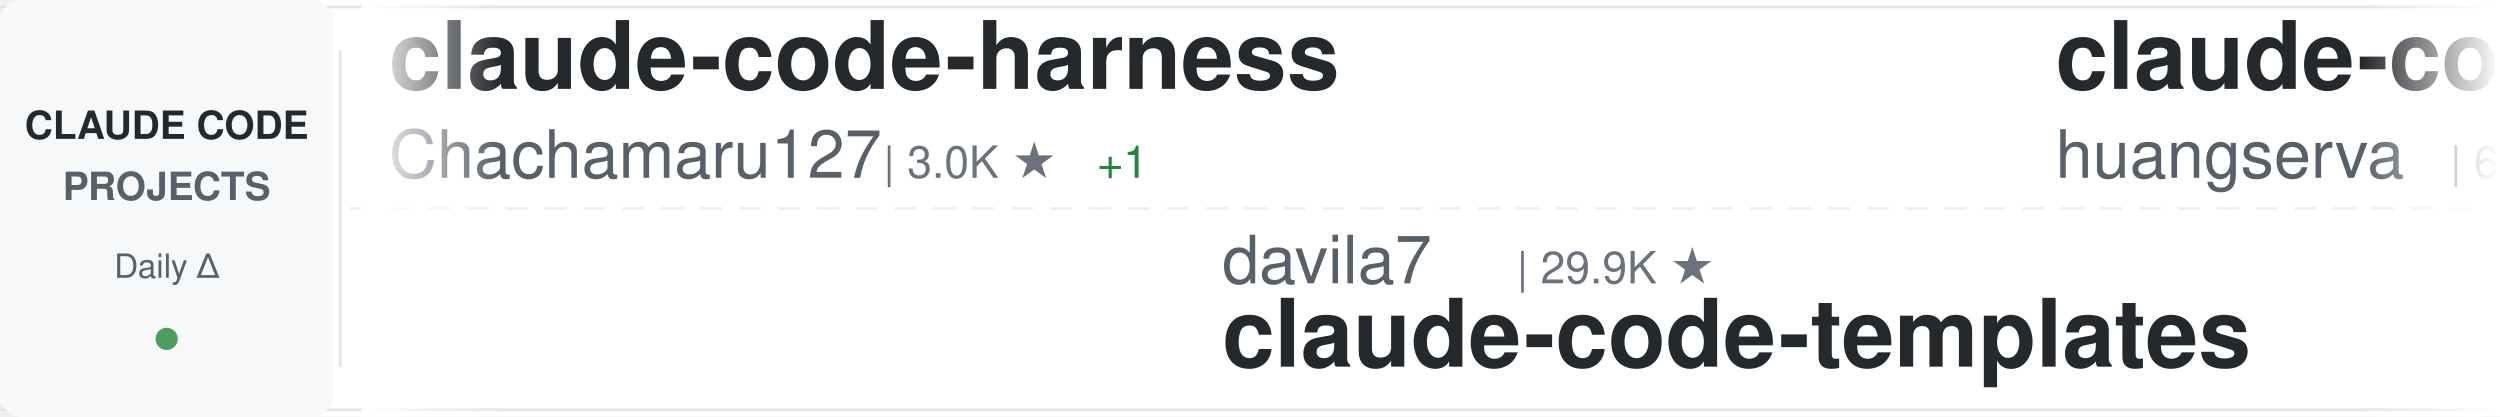
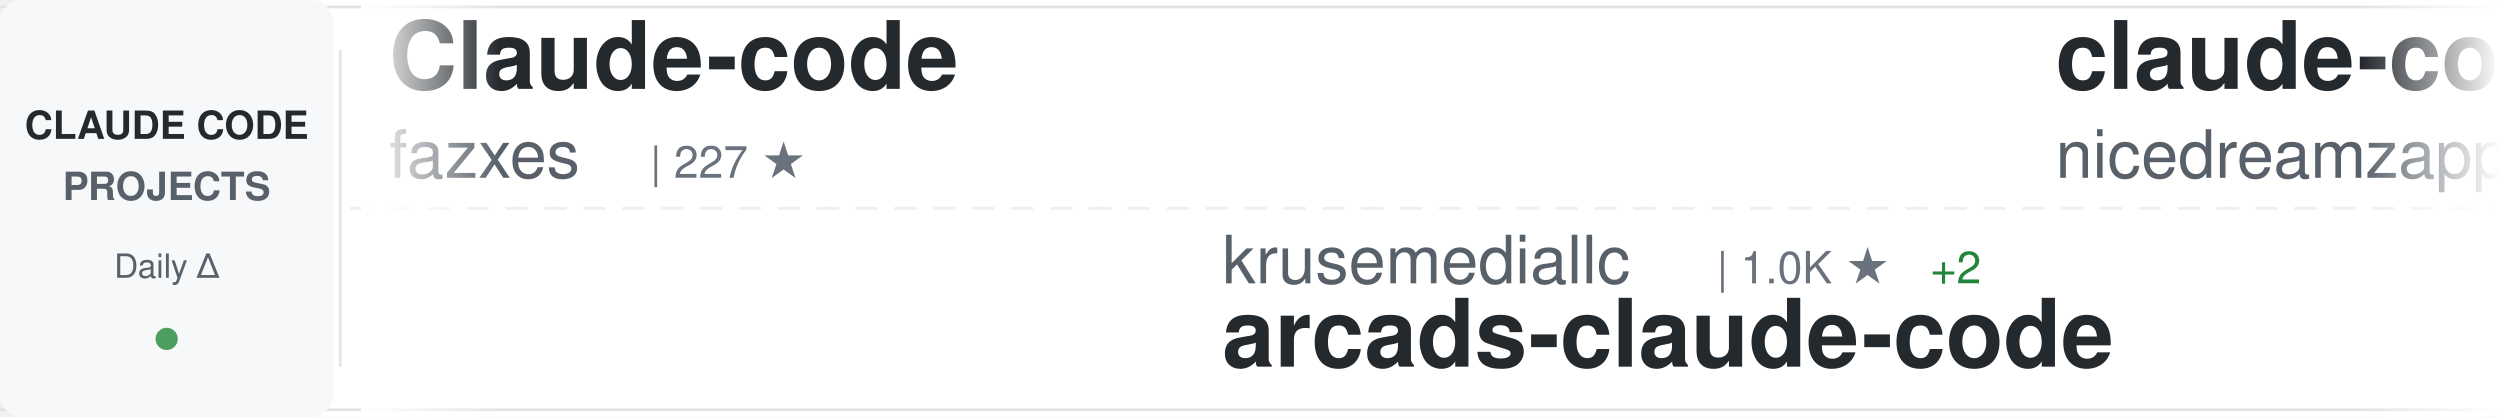
<svg xmlns="http://www.w3.org/2000/svg" width="900" height="150">
  <defs>
    <linearGradient id="awesomeLeftFade" x1="0%" y1="0%" x2="100%" y2="0%">
      <stop offset="0%" style="stop-color:#ffffff;stop-opacity:1" />
      <stop offset="100%" style="stop-color:#ffffff;stop-opacity:0" />
    </linearGradient>
    <linearGradient id="awesomeRightFade" x1="0%" y1="0%" x2="100%" y2="0%">
      <stop offset="0%" style="stop-color:#ffffff;stop-opacity:0" />
      <stop offset="100%" style="stop-color:#ffffff;stop-opacity:1" />
    </linearGradient>
  </defs>
  <rect width="900" height="150" fill="#ffffff" rx="8" />
  <rect x="0" y="2" width="900" height="1" fill="#e1e4e8" />
  <rect x="0" y="147" width="900" height="1" fill="#e1e4e8" />
  <line x1="0" y1="75" x2="900" y2="75" stroke="#e1e4e8" stroke-width="1" stroke-dasharray="8 6" opacity="0.6" />
  <rect x="0" y="0" width="120" height="150" fill="#f6f8fa" rx="8" />
  <text x="60" y="50" font-family="-apple-system, BlinkMacSystemFont, 'Segoe UI', Helvetica, Arial, sans-serif" font-size="14" font-weight="600" fill="#24292e" text-anchor="middle">CLAUDE CODE</text>
  <text x="60" y="72" font-family="-apple-system, BlinkMacSystemFont, 'Segoe UI', Helvetica, Arial, sans-serif" font-size="14" font-weight="600" fill="#586069" text-anchor="middle">PROJECTS</text>
  <text x="60" y="100" font-family="-apple-system, BlinkMacSystemFont, 'Segoe UI', Helvetica, Arial, sans-serif" font-size="12" font-weight="500" fill="#586069" text-anchor="middle">Daily Δ</text>
  <circle cx="60" cy="122" r="4" fill="#22863a" opacity="0.8" />
  <rect x="122" y="18" width="1" height="114" fill="#e1e4e8" />
  <clipPath id="awesomeTickerClip">
    <rect x="130" y="0" width="770" height="150" />
  </clipPath>
  <g clip-path="url(#awesomeTickerClip)">
    <g id="awesomeTickerItems">
      <animateTransform attributeName="transform" attributeType="XML" type="translate" from="0 0" to="-3000 0" dur="54s" repeatCount="indefinite" />
      <g transform="translate(0, 0)">
-         <text x="140" y="32" font-family="-apple-system, BlinkMacSystemFont, 'Segoe UI', Helvetica, Arial, sans-serif" font-size="34" font-weight="600" fill="#24292e">claude-code-harness</text>
-         <text x="140" y="64" font-family="-apple-system, BlinkMacSystemFont, 'Segoe UI', Helvetica, Arial, sans-serif" font-size="24" font-weight="400" fill="#586069">Chachamaru127</text>
-         <text x="318" y="64" font-family="-apple-system, BlinkMacSystemFont, 'Segoe UI', Helvetica, Arial, sans-serif" font-size="16" font-weight="500" fill="#6a737d">| 3.0K ★</text>
-         <text x="395" y="64" font-family="-apple-system, BlinkMacSystemFont, 'Segoe UI', Helvetica, Arial, sans-serif" font-size="16" font-weight="500" fill="#22863a"> +1</text>
+         <text x="140" y="32" font-family="-apple-system, BlinkMacSystemFont, 'Segoe UI', Helvetica, Arial, sans-serif" font-size="34" font-weight="600" fill="#24292e">Claude-code</text>
+         <text x="140" y="64" font-family="-apple-system, BlinkMacSystemFont, 'Segoe UI', Helvetica, Arial, sans-serif" font-size="24" font-weight="400" fill="#586069">fazxes</text>
+         <text x="234" y="64" font-family="-apple-system, BlinkMacSystemFont, 'Segoe UI', Helvetica, Arial, sans-serif" font-size="16" font-weight="500" fill="#6a737d">| 227 ★</text>
      </g>
      <g transform="translate(300, 0)">
-         <text x="140" y="102" font-family="-apple-system, BlinkMacSystemFont, 'Segoe UI', Helvetica, Arial, sans-serif" font-size="24" font-weight="400" fill="#586069">davila7</text>
-         <text x="246" y="102" font-family="-apple-system, BlinkMacSystemFont, 'Segoe UI', Helvetica, Arial, sans-serif" font-size="16" font-weight="500" fill="#6a737d">| 29.9K ★</text>
-         <text x="140" y="132" font-family="-apple-system, BlinkMacSystemFont, 'Segoe UI', Helvetica, Arial, sans-serif" font-size="34" font-weight="600" fill="#24292e">claude-code-templates</text>
+         <text x="140" y="102" font-family="-apple-system, BlinkMacSystemFont, 'Segoe UI', Helvetica, Arial, sans-serif" font-size="24" font-weight="400" fill="#586069">krusemediallc</text>
+         <text x="318" y="102" font-family="-apple-system, BlinkMacSystemFont, 'Segoe UI', Helvetica, Arial, sans-serif" font-size="16" font-weight="500" fill="#6a737d">| 1.0K ★</text>
+         <text x="395" y="102" font-family="-apple-system, BlinkMacSystemFont, 'Segoe UI', Helvetica, Arial, sans-serif" font-size="16" font-weight="500" fill="#22863a"> +2</text>
+         <text x="140" y="132" font-family="-apple-system, BlinkMacSystemFont, 'Segoe UI', Helvetica, Arial, sans-serif" font-size="34" font-weight="600" fill="#24292e">arcads-claude-code</text>
      </g>
      <g transform="translate(600, 0)">
-         <text x="140" y="32" font-family="-apple-system, BlinkMacSystemFont, 'Segoe UI', Helvetica, Arial, sans-serif" font-size="34" font-weight="600" fill="#24292e">claude-code-cli</text>
-         <text x="140" y="64" font-family="-apple-system, BlinkMacSystemFont, 'Segoe UI', Helvetica, Arial, sans-serif" font-size="24" font-weight="400" fill="#586069">huangserva</text>
-         <text x="282" y="64" font-family="-apple-system, BlinkMacSystemFont, 'Segoe UI', Helvetica, Arial, sans-serif" font-size="16" font-weight="500" fill="#6a737d">| 624 ★</text>
+         <text x="140" y="32" font-family="-apple-system, BlinkMacSystemFont, 'Segoe UI', Helvetica, Arial, sans-serif" font-size="34" font-weight="600" fill="#24292e">claude-code-local</text>
+         <text x="140" y="64" font-family="-apple-system, BlinkMacSystemFont, 'Segoe UI', Helvetica, Arial, sans-serif" font-size="24" font-weight="400" fill="#586069">nicedreamzapp</text>
+         <text x="318" y="64" font-family="-apple-system, BlinkMacSystemFont, 'Segoe UI', Helvetica, Arial, sans-serif" font-size="16" font-weight="500" fill="#6a737d">| 3.0K ★</text>
      </g>
      <g transform="translate(900, 0)">
-         <text x="140" y="102" font-family="-apple-system, BlinkMacSystemFont, 'Segoe UI', Helvetica, Arial, sans-serif" font-size="24" font-weight="400" fill="#586069">jeremylongshore</text>
-         <text x="342" y="102" font-family="-apple-system, BlinkMacSystemFont, 'Segoe UI', Helvetica, Arial, sans-serif" font-size="16" font-weight="500" fill="#6a737d">| 2.6K ★</text>
-         <text x="419" y="102" font-family="-apple-system, BlinkMacSystemFont, 'Segoe UI', Helvetica, Arial, sans-serif" font-size="16" font-weight="500" fill="#22863a"> +1</text>
-         <text x="140" y="132" font-family="-apple-system, BlinkMacSystemFont, 'Segoe UI', Helvetica, Arial, sans-serif" font-size="34" font-weight="600" fill="#24292e">claude-code-plugins-plus...</text>
+         <text x="140" y="102" font-family="-apple-system, BlinkMacSystemFont, 'Segoe UI', Helvetica, Arial, sans-serif" font-size="24" font-weight="400" fill="#586069">andrew-kramer-inno</text>
+         <text x="378" y="102" font-family="-apple-system, BlinkMacSystemFont, 'Segoe UI', Helvetica, Arial, sans-serif" font-size="16" font-weight="500" fill="#6a737d">| 594 ★</text>
+         <text x="140" y="132" font-family="-apple-system, BlinkMacSystemFont, 'Segoe UI', Helvetica, Arial, sans-serif" font-size="34" font-weight="600" fill="#24292e">claude-code-source-build</text>
      </g>
      <g transform="translate(1200, 0)">
-         <text x="140" y="32" font-family="-apple-system, BlinkMacSystemFont, 'Segoe UI', Helvetica, Arial, sans-serif" font-size="34" font-weight="600" fill="#24292e">claude-code-best-practic...</text>
-         <text x="140" y="64" font-family="-apple-system, BlinkMacSystemFont, 'Segoe UI', Helvetica, Arial, sans-serif" font-size="24" font-weight="400" fill="#586069">shanraisshan</text>
-         <text x="306" y="64" font-family="-apple-system, BlinkMacSystemFont, 'Segoe UI', Helvetica, Arial, sans-serif" font-size="16" font-weight="500" fill="#6a737d">| 63.4K ★</text>
-         <text x="392" y="64" font-family="-apple-system, BlinkMacSystemFont, 'Segoe UI', Helvetica, Arial, sans-serif" font-size="16" font-weight="500" fill="#22863a"> +6</text>
+         <text x="140" y="32" font-family="-apple-system, BlinkMacSystemFont, 'Segoe UI', Helvetica, Arial, sans-serif" font-size="34" font-weight="600" fill="#24292e">ClaudeCode</text>
+         <text x="140" y="64" font-family="-apple-system, BlinkMacSystemFont, 'Segoe UI', Helvetica, Arial, sans-serif" font-size="24" font-weight="400" fill="#586069">guanshan</text>
+         <text x="258" y="64" font-family="-apple-system, BlinkMacSystemFont, 'Segoe UI', Helvetica, Arial, sans-serif" font-size="16" font-weight="500" fill="#6a737d">| 61 ★</text>
      </g>
      <g transform="translate(1500, 0)">
-         <text x="140" y="102" font-family="-apple-system, BlinkMacSystemFont, 'Segoe UI', Helvetica, Arial, sans-serif" font-size="24" font-weight="400" fill="#586069">wanshuiyin</text>
-         <text x="282" y="102" font-family="-apple-system, BlinkMacSystemFont, 'Segoe UI', Helvetica, Arial, sans-serif" font-size="16" font-weight="500" fill="#6a737d">| 13.8K ★</text>
-         <text x="368" y="102" font-family="-apple-system, BlinkMacSystemFont, 'Segoe UI', Helvetica, Arial, sans-serif" font-size="16" font-weight="500" fill="#22863a"> +2</text>
-         <text x="140" y="132" font-family="-apple-system, BlinkMacSystemFont, 'Segoe UI', Helvetica, Arial, sans-serif" font-size="34" font-weight="600" fill="#24292e">Auto-claude-code-researc...</text>
+         <text x="140" y="102" font-family="-apple-system, BlinkMacSystemFont, 'Segoe UI', Helvetica, Arial, sans-serif" font-size="24" font-weight="400" fill="#586069">jqueryscript</text>
+         <text x="306" y="102" font-family="-apple-system, BlinkMacSystemFont, 'Segoe UI', Helvetica, Arial, sans-serif" font-size="16" font-weight="500" fill="#6a737d">| 476 ★</text>
+         <text x="374" y="102" font-family="-apple-system, BlinkMacSystemFont, 'Segoe UI', Helvetica, Arial, sans-serif" font-size="16" font-weight="500" fill="#22863a"> +1</text>
+         <text x="140" y="132" font-family="-apple-system, BlinkMacSystemFont, 'Segoe UI', Helvetica, Arial, sans-serif" font-size="34" font-weight="600" fill="#24292e">awesome-claude-code</text>
      </g>
      <g transform="translate(1800, 0)">
-         <text x="140" y="32" font-family="-apple-system, BlinkMacSystemFont, 'Segoe UI', Helvetica, Arial, sans-serif" font-size="34" font-weight="600" fill="#24292e">ralph-claude-code</text>
-         <text x="140" y="64" font-family="-apple-system, BlinkMacSystemFont, 'Segoe UI', Helvetica, Arial, sans-serif" font-size="24" font-weight="400" fill="#586069">frankbria</text>
-         <text x="270" y="64" font-family="-apple-system, BlinkMacSystemFont, 'Segoe UI', Helvetica, Arial, sans-serif" font-size="16" font-weight="500" fill="#6a737d">| 9.6K ★</text>
+         <text x="140" y="32" font-family="-apple-system, BlinkMacSystemFont, 'Segoe UI', Helvetica, Arial, sans-serif" font-size="34" font-weight="600" fill="#24292e">claude-code-tips</text>
+         <text x="140" y="64" font-family="-apple-system, BlinkMacSystemFont, 'Segoe UI', Helvetica, Arial, sans-serif" font-size="24" font-weight="400" fill="#586069">ykdojo</text>
+         <text x="234" y="64" font-family="-apple-system, BlinkMacSystemFont, 'Segoe UI', Helvetica, Arial, sans-serif" font-size="16" font-weight="500" fill="#6a737d">| 9.4K ★</text>
      </g>
      <g transform="translate(2100, 0)">
-         <text x="140" y="102" font-family="-apple-system, BlinkMacSystemFont, 'Segoe UI', Helvetica, Arial, sans-serif" font-size="24" font-weight="400" fill="#586069">LING71671</text>
-         <text x="270" y="102" font-family="-apple-system, BlinkMacSystemFont, 'Segoe UI', Helvetica, Arial, sans-serif" font-size="16" font-weight="500" fill="#6a737d">| 926 ★</text>
-         <text x="140" y="132" font-family="-apple-system, BlinkMacSystemFont, 'Segoe UI', Helvetica, Arial, sans-serif" font-size="34" font-weight="600" fill="#24292e">Open-ClaudeCode</text>
+         <text x="140" y="102" font-family="-apple-system, BlinkMacSystemFont, 'Segoe UI', Helvetica, Arial, sans-serif" font-size="24" font-weight="400" fill="#586069">centminmod</text>
+         <text x="282" y="102" font-family="-apple-system, BlinkMacSystemFont, 'Segoe UI', Helvetica, Arial, sans-serif" font-size="16" font-weight="500" fill="#6a737d">| 2.5K ★</text>
+         <text x="140" y="132" font-family="-apple-system, BlinkMacSystemFont, 'Segoe UI', Helvetica, Arial, sans-serif" font-size="34" font-weight="600" fill="#24292e">my-claude-code-setup</text>
      </g>
      <g transform="translate(2400, 0)">
-         <text x="140" y="32" font-family="-apple-system, BlinkMacSystemFont, 'Segoe UI', Helvetica, Arial, sans-serif" font-size="34" font-weight="600" fill="#24292e">claude-code-hooks-master...</text>
-         <text x="140" y="64" font-family="-apple-system, BlinkMacSystemFont, 'Segoe UI', Helvetica, Arial, sans-serif" font-size="24" font-weight="400" fill="#586069">disler</text>
-         <text x="234" y="64" font-family="-apple-system, BlinkMacSystemFont, 'Segoe UI', Helvetica, Arial, sans-serif" font-size="16" font-weight="500" fill="#6a737d">| 3.8K ★</text>
+         <text x="140" y="32" font-family="-apple-system, BlinkMacSystemFont, 'Segoe UI', Helvetica, Arial, sans-serif" font-size="34" font-weight="600" fill="#24292e">Claude-Code-Source-Study</text>
+         <text x="140" y="64" font-family="-apple-system, BlinkMacSystemFont, 'Segoe UI', Helvetica, Arial, sans-serif" font-size="24" font-weight="400" fill="#586069">luyao618</text>
+         <text x="258" y="64" font-family="-apple-system, BlinkMacSystemFont, 'Segoe UI', Helvetica, Arial, sans-serif" font-size="16" font-weight="500" fill="#6a737d">| 1.6K ★</text>
      </g>
      <g transform="translate(2700, 0)">
        <text x="140" y="102" font-family="-apple-system, BlinkMacSystemFont, 'Segoe UI', Helvetica, Arial, sans-serif" font-size="24" font-weight="400" fill="#586069">Windy3f3f3f3f</text>
-         <text x="318" y="102" font-family="-apple-system, BlinkMacSystemFont, 'Segoe UI', Helvetica, Arial, sans-serif" font-size="16" font-weight="500" fill="#6a737d">| 2.5K ★</text>
-         <text x="140" y="132" font-family="-apple-system, BlinkMacSystemFont, 'Segoe UI', Helvetica, Arial, sans-serif" font-size="34" font-weight="600" fill="#24292e">claude-code-from-scratch</text>
+         <text x="318" y="102" font-family="-apple-system, BlinkMacSystemFont, 'Segoe UI', Helvetica, Arial, sans-serif" font-size="16" font-weight="500" fill="#6a737d">| 3.3K ★</text>
+         <text x="140" y="132" font-family="-apple-system, BlinkMacSystemFont, 'Segoe UI', Helvetica, Arial, sans-serif" font-size="34" font-weight="600" fill="#24292e">how-claude-code-works</text>
      </g>
      <g transform="translate(3000, 0)">
-         <text x="140" y="32" font-family="-apple-system, BlinkMacSystemFont, 'Segoe UI', Helvetica, Arial, sans-serif" font-size="34" font-weight="600" fill="#24292e">claude-code-harness</text>
-         <text x="140" y="64" font-family="-apple-system, BlinkMacSystemFont, 'Segoe UI', Helvetica, Arial, sans-serif" font-size="24" font-weight="400" fill="#586069">Chachamaru127</text>
-         <text x="318" y="64" font-family="-apple-system, BlinkMacSystemFont, 'Segoe UI', Helvetica, Arial, sans-serif" font-size="16" font-weight="500" fill="#6a737d">| 3.0K ★</text>
-         <text x="395" y="64" font-family="-apple-system, BlinkMacSystemFont, 'Segoe UI', Helvetica, Arial, sans-serif" font-size="16" font-weight="500" fill="#22863a"> +1</text>
+         <text x="140" y="32" font-family="-apple-system, BlinkMacSystemFont, 'Segoe UI', Helvetica, Arial, sans-serif" font-size="34" font-weight="600" fill="#24292e">Claude-code</text>
+         <text x="140" y="64" font-family="-apple-system, BlinkMacSystemFont, 'Segoe UI', Helvetica, Arial, sans-serif" font-size="24" font-weight="400" fill="#586069">fazxes</text>
+         <text x="234" y="64" font-family="-apple-system, BlinkMacSystemFont, 'Segoe UI', Helvetica, Arial, sans-serif" font-size="16" font-weight="500" fill="#6a737d">| 227 ★</text>
      </g>
      <g transform="translate(3300, 0)">
-         <text x="140" y="102" font-family="-apple-system, BlinkMacSystemFont, 'Segoe UI', Helvetica, Arial, sans-serif" font-size="24" font-weight="400" fill="#586069">davila7</text>
-         <text x="246" y="102" font-family="-apple-system, BlinkMacSystemFont, 'Segoe UI', Helvetica, Arial, sans-serif" font-size="16" font-weight="500" fill="#6a737d">| 29.9K ★</text>
-         <text x="140" y="132" font-family="-apple-system, BlinkMacSystemFont, 'Segoe UI', Helvetica, Arial, sans-serif" font-size="34" font-weight="600" fill="#24292e">claude-code-templates</text>
+         <text x="140" y="102" font-family="-apple-system, BlinkMacSystemFont, 'Segoe UI', Helvetica, Arial, sans-serif" font-size="24" font-weight="400" fill="#586069">krusemediallc</text>
+         <text x="318" y="102" font-family="-apple-system, BlinkMacSystemFont, 'Segoe UI', Helvetica, Arial, sans-serif" font-size="16" font-weight="500" fill="#6a737d">| 1.0K ★</text>
+         <text x="395" y="102" font-family="-apple-system, BlinkMacSystemFont, 'Segoe UI', Helvetica, Arial, sans-serif" font-size="16" font-weight="500" fill="#22863a"> +2</text>
+         <text x="140" y="132" font-family="-apple-system, BlinkMacSystemFont, 'Segoe UI', Helvetica, Arial, sans-serif" font-size="34" font-weight="600" fill="#24292e">arcads-claude-code</text>
      </g>
      <g transform="translate(3600, 0)">
-         <text x="140" y="32" font-family="-apple-system, BlinkMacSystemFont, 'Segoe UI', Helvetica, Arial, sans-serif" font-size="34" font-weight="600" fill="#24292e">claude-code-cli</text>
-         <text x="140" y="64" font-family="-apple-system, BlinkMacSystemFont, 'Segoe UI', Helvetica, Arial, sans-serif" font-size="24" font-weight="400" fill="#586069">huangserva</text>
-         <text x="282" y="64" font-family="-apple-system, BlinkMacSystemFont, 'Segoe UI', Helvetica, Arial, sans-serif" font-size="16" font-weight="500" fill="#6a737d">| 624 ★</text>
+         <text x="140" y="32" font-family="-apple-system, BlinkMacSystemFont, 'Segoe UI', Helvetica, Arial, sans-serif" font-size="34" font-weight="600" fill="#24292e">claude-code-local</text>
+         <text x="140" y="64" font-family="-apple-system, BlinkMacSystemFont, 'Segoe UI', Helvetica, Arial, sans-serif" font-size="24" font-weight="400" fill="#586069">nicedreamzapp</text>
+         <text x="318" y="64" font-family="-apple-system, BlinkMacSystemFont, 'Segoe UI', Helvetica, Arial, sans-serif" font-size="16" font-weight="500" fill="#6a737d">| 3.0K ★</text>
      </g>
      <g transform="translate(3900, 0)">
-         <text x="140" y="102" font-family="-apple-system, BlinkMacSystemFont, 'Segoe UI', Helvetica, Arial, sans-serif" font-size="24" font-weight="400" fill="#586069">jeremylongshore</text>
-         <text x="342" y="102" font-family="-apple-system, BlinkMacSystemFont, 'Segoe UI', Helvetica, Arial, sans-serif" font-size="16" font-weight="500" fill="#6a737d">| 2.6K ★</text>
-         <text x="419" y="102" font-family="-apple-system, BlinkMacSystemFont, 'Segoe UI', Helvetica, Arial, sans-serif" font-size="16" font-weight="500" fill="#22863a"> +1</text>
-         <text x="140" y="132" font-family="-apple-system, BlinkMacSystemFont, 'Segoe UI', Helvetica, Arial, sans-serif" font-size="34" font-weight="600" fill="#24292e">claude-code-plugins-plus...</text>
+         <text x="140" y="102" font-family="-apple-system, BlinkMacSystemFont, 'Segoe UI', Helvetica, Arial, sans-serif" font-size="24" font-weight="400" fill="#586069">andrew-kramer-inno</text>
+         <text x="378" y="102" font-family="-apple-system, BlinkMacSystemFont, 'Segoe UI', Helvetica, Arial, sans-serif" font-size="16" font-weight="500" fill="#6a737d">| 594 ★</text>
+         <text x="140" y="132" font-family="-apple-system, BlinkMacSystemFont, 'Segoe UI', Helvetica, Arial, sans-serif" font-size="34" font-weight="600" fill="#24292e">claude-code-source-build</text>
      </g>
    </g>
  </g>
  <rect x="130" y="0" width="50" height="150" fill="url(#awesomeLeftFade)" />
  <rect x="850" y="0" width="50" height="150" fill="url(#awesomeRightFade)" />
</svg>
